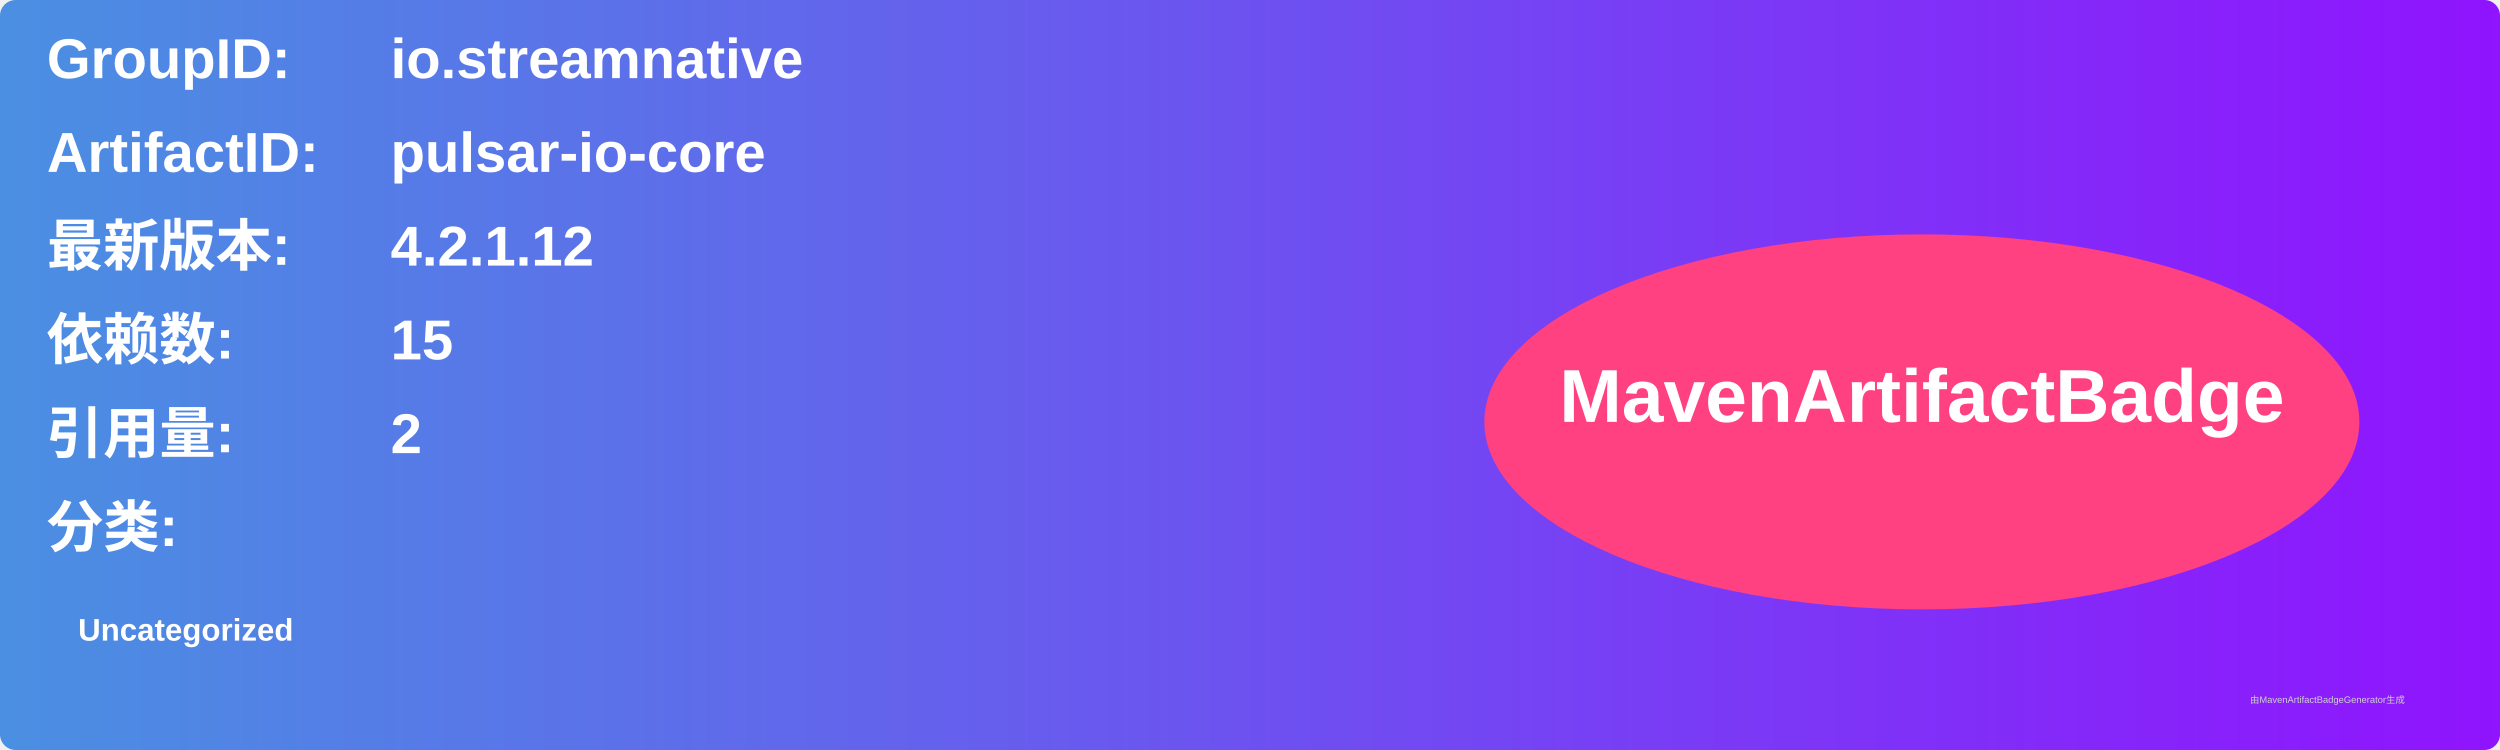
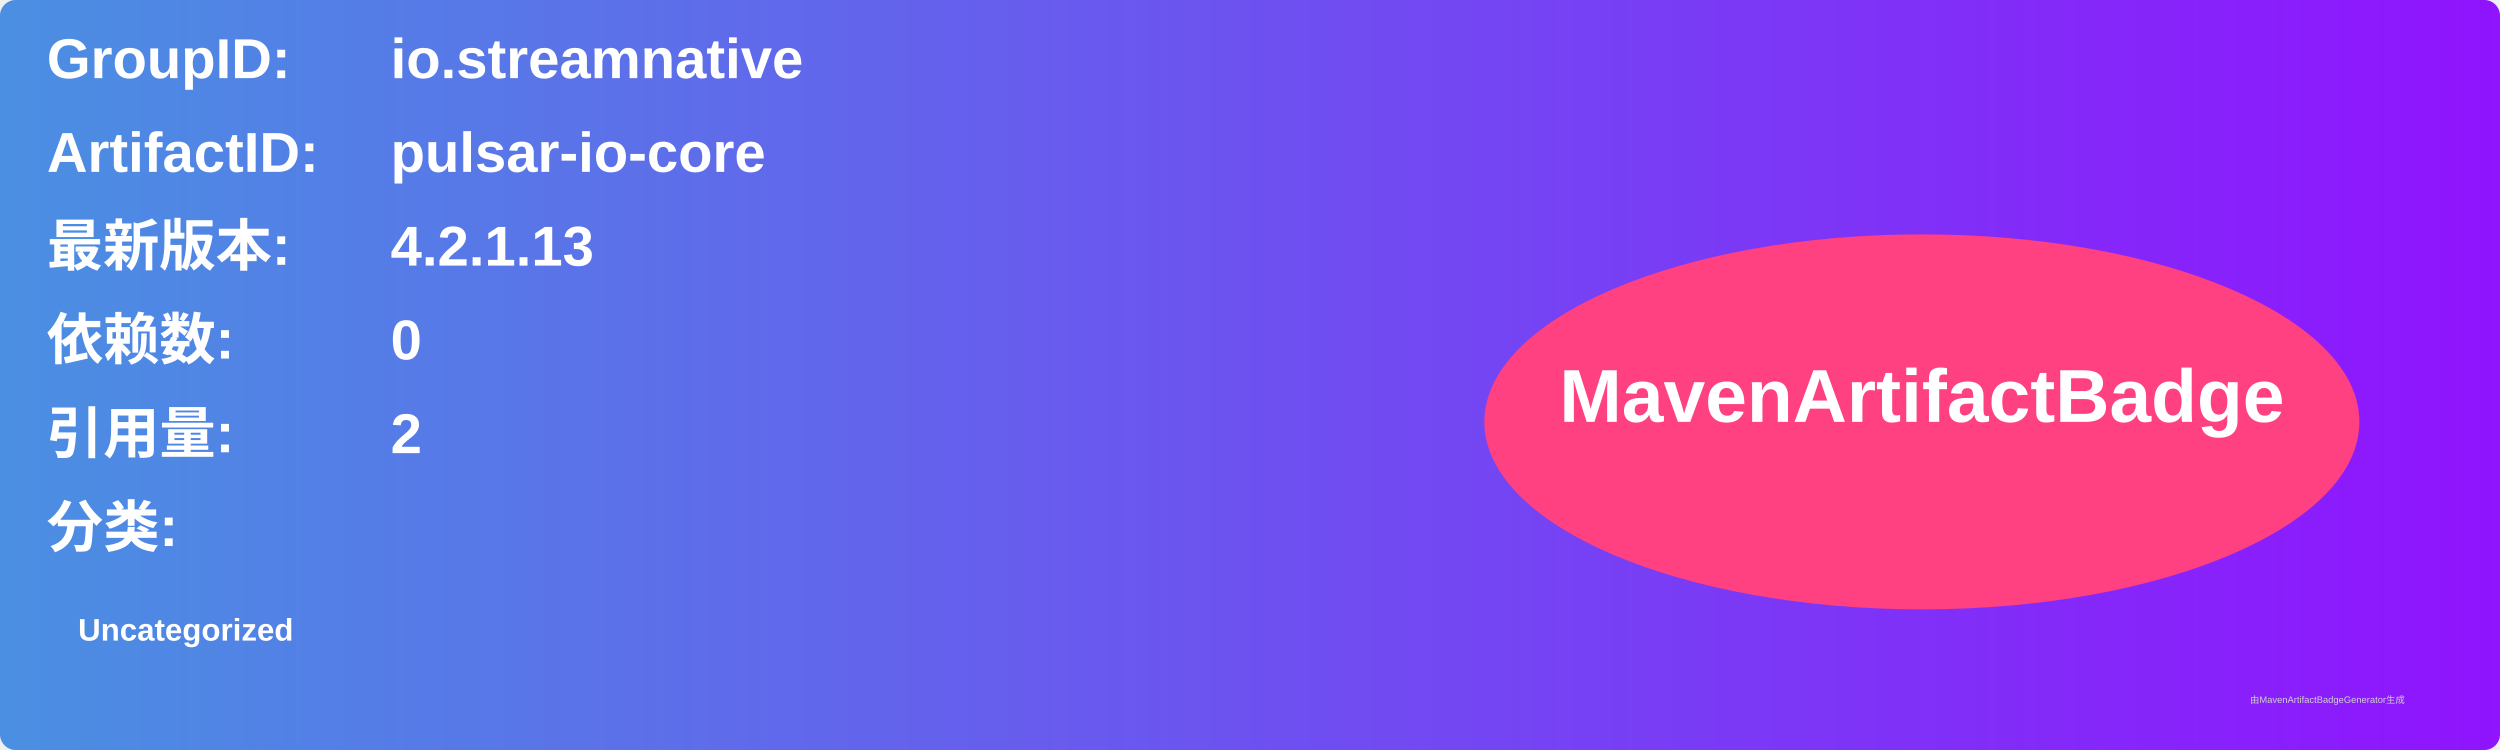
<svg xmlns="http://www.w3.org/2000/svg" width="800" height="240" viewBox="0 0 800 240">
  <linearGradient id="grad" x1="0%" y1="0%" x2="100%" y2="0%">
    <stop offset="0%" stop-color="#4a90e2" />
    <stop offset="100%" stop-color="#9013fe" />
  </linearGradient>
  <rect width="100%" height="100%" rx="5" ry="5" fill="url(#grad)" />
  <g transform="translate(15, 15)">
    <text x="0" y="10" font-family="Arial" font-size="18" fill="white" font-weight="bold" width="260">GroupID:</text>
    <text x="110" y="10" font-family="Arial" font-size="18" fill="white" font-weight="bold" width="460">io.streamnative</text>
    <text x="0" y="40" font-family="Arial" font-size="18" fill="white" font-weight="bold" width="260">ArtifactID:</text>
    <text x="110" y="40" font-family="Arial" font-size="18" fill="white" font-weight="bold" width="460">pulsar-io-core</text>
    <text x="0" y="70" font-family="Arial" font-size="18" fill="white" font-weight="bold">最新版本:</text>
    <text x="110" y="70" font-family="Arial" font-size="18" fill="white" font-weight="bold">
-       <tspan font-weight="bold">4.2.1.12</tspan>
+       <tspan font-weight="bold">4.2.1.13</tspan>
    </text>
    <text x="0" y="100" font-family="Arial" font-size="18" fill="white" font-weight="bold">依赖数: </text>
    <text x="110" y="100" font-family="Arial" font-size="18" fill="white">
-       <tspan font-weight="bold">15</tspan>
+       <tspan font-weight="bold">0</tspan>
    </text>
    <text x="0" y="130" font-family="Arial" font-size="18" fill="white" font-weight="bold">引用量: </text>
    <text x="110" y="130" font-family="Arial" font-size="18" fill="white">
      <tspan font-weight="bold">2</tspan>
    </text>
    <text x="0" y="160" font-family="Arial" font-size="18" fill="white" font-weight="bold">分类:</text>
    <text x="10" y="190" font-family="Arial" font-size="10" fill="white">
      <tspan font-weight="bold">Uncategorized</tspan>
    </text>
    <ellipse cx="600" cy="120" rx="140" ry="60" fill="#ff4081" />
    <text x="600" y="120" text-anchor="middle" font-family="Arial" font-size="24" fill="white" font-weight="bold">MavenArtifactBadge</text>
  </g>
  <text x="720" y="225" font-family="Arial" font-size="3" fill="#d0d0d0">由MavenArtifactBadgeGenerator生成</text>
</svg>
